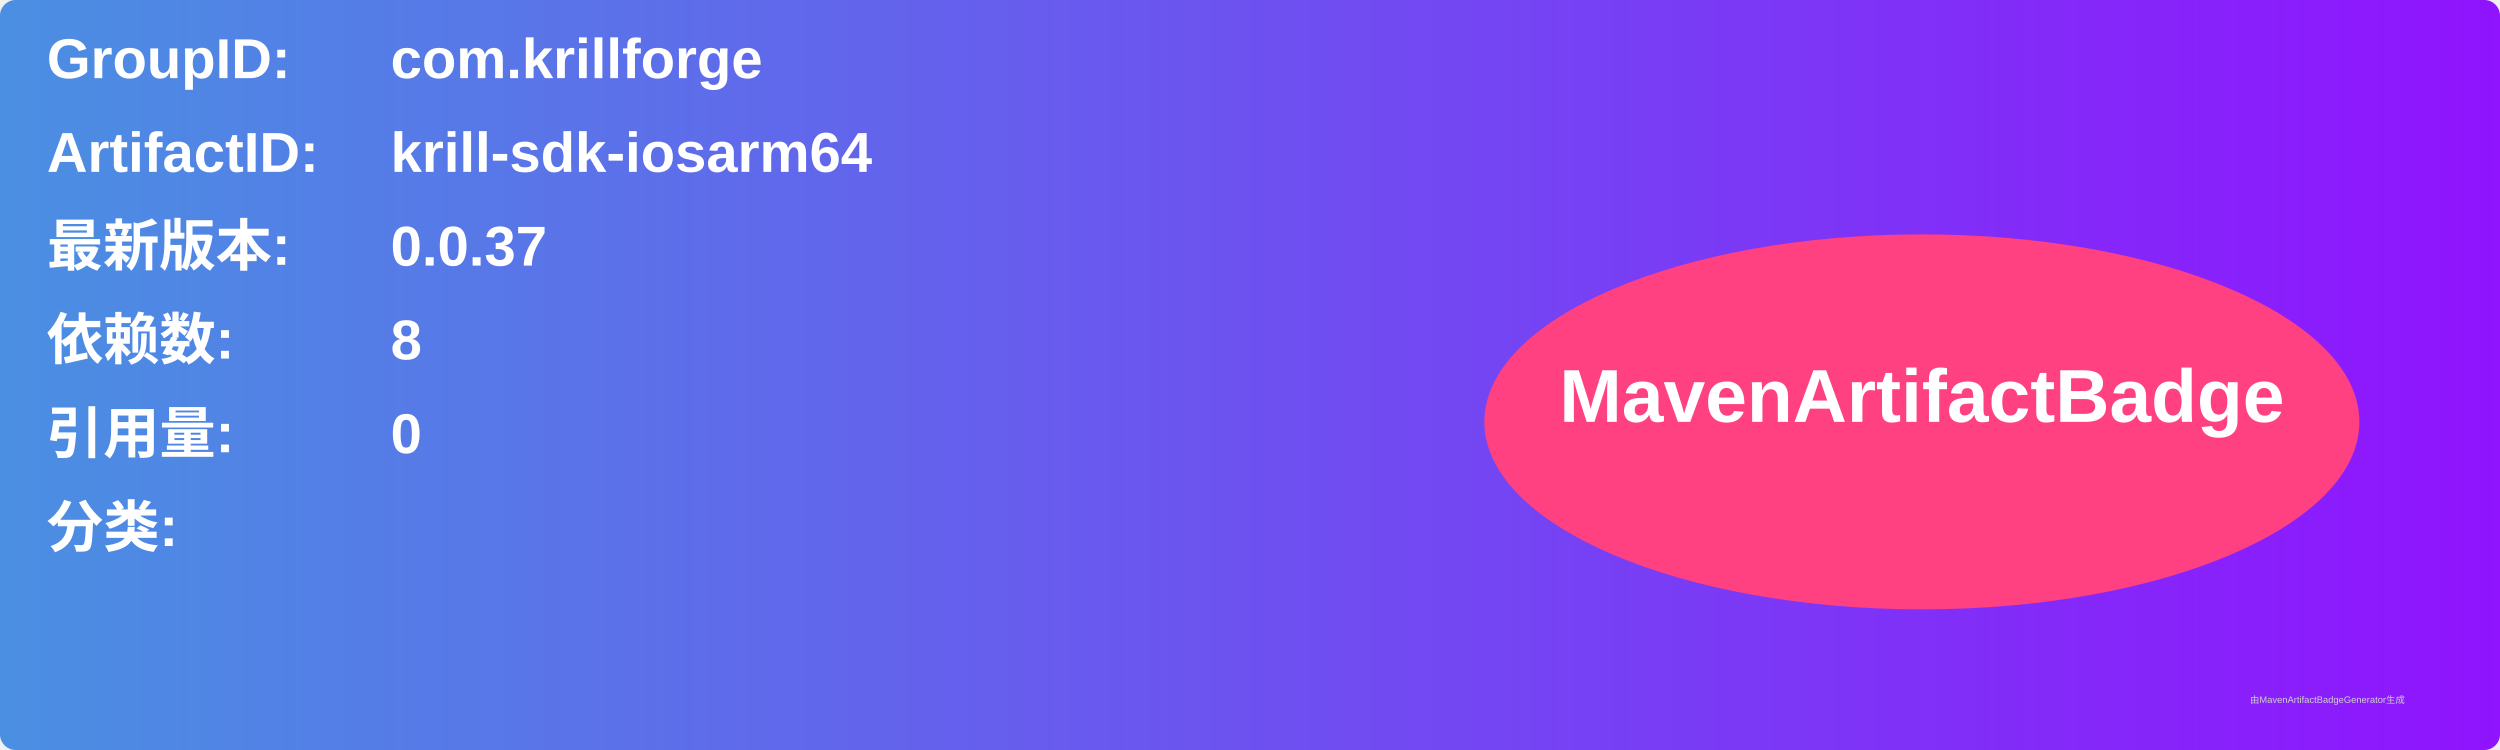
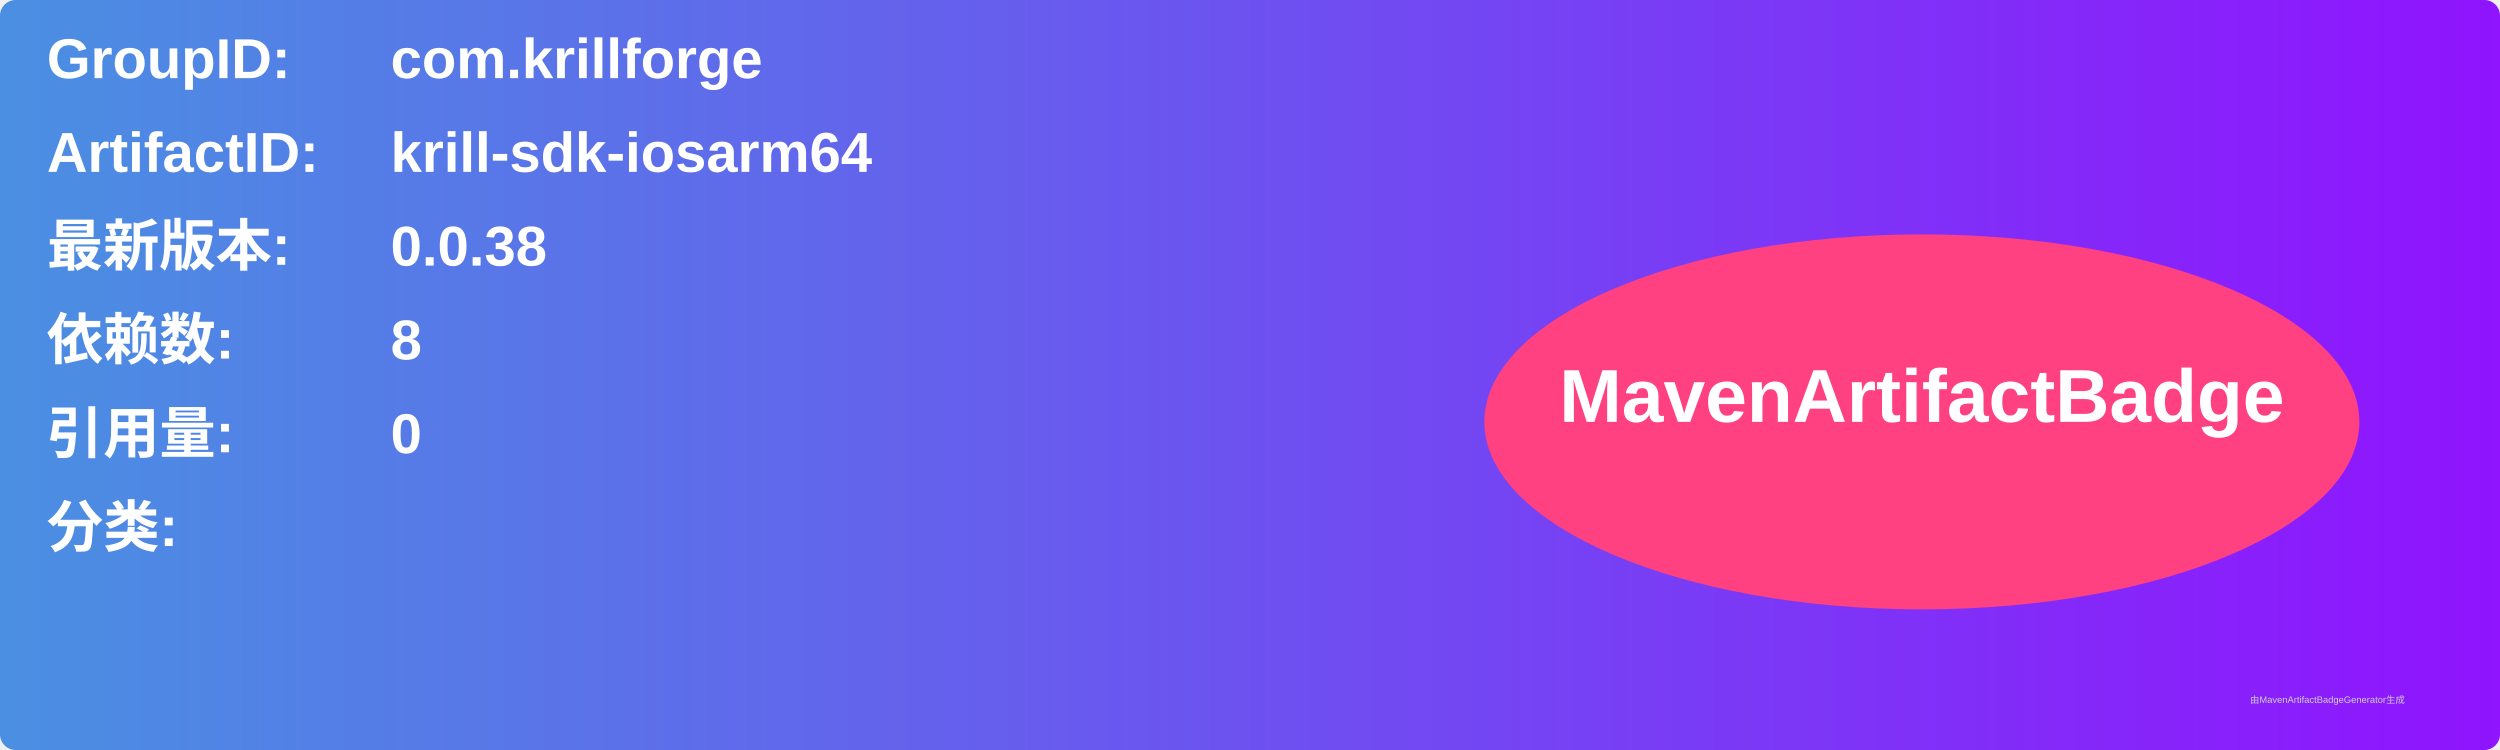
<svg xmlns="http://www.w3.org/2000/svg" width="800" height="240" viewBox="0 0 800 240">
  <linearGradient id="grad" x1="0%" y1="0%" x2="100%" y2="0%">
    <stop offset="0%" stop-color="#4a90e2" />
    <stop offset="100%" stop-color="#9013fe" />
  </linearGradient>
  <rect width="100%" height="100%" rx="5" ry="5" fill="url(#grad)" />
  <g transform="translate(15, 15)">
    <text x="0" y="10" font-family="Arial" font-size="18" fill="white" font-weight="bold" width="260">GroupID:</text>
    <text x="110" y="10" font-family="Arial" font-size="18" fill="white" font-weight="bold" width="460">com.krillforge</text>
    <text x="0" y="40" font-family="Arial" font-size="18" fill="white" font-weight="bold" width="260">ArtifactID:</text>
    <text x="110" y="40" font-family="Arial" font-size="18" fill="white" font-weight="bold" width="460">krill-sdk-iosarm64</text>
    <text x="0" y="70" font-family="Arial" font-size="18" fill="white" font-weight="bold">最新版本:</text>
    <text x="110" y="70" font-family="Arial" font-size="18" fill="white" font-weight="bold">
-       <tspan font-weight="bold">0.0.37</tspan>
+       <tspan font-weight="bold">0.0.38</tspan>
    </text>
    <text x="0" y="100" font-family="Arial" font-size="18" fill="white" font-weight="bold">依赖数: </text>
    <text x="110" y="100" font-family="Arial" font-size="18" fill="white">
      <tspan font-weight="bold">8</tspan>
    </text>
    <text x="0" y="130" font-family="Arial" font-size="18" fill="white" font-weight="bold">引用量: </text>
    <text x="110" y="130" font-family="Arial" font-size="18" fill="white">
      <tspan font-weight="bold">0</tspan>
    </text>
    <text x="0" y="160" font-family="Arial" font-size="18" fill="white" font-weight="bold">分类:</text>
    <text x="10" y="190" font-family="Arial" font-size="10" fill="white">
      <tspan font-weight="bold" />
    </text>
    <ellipse cx="600" cy="120" rx="140" ry="60" fill="#ff4081" />
    <text x="600" y="120" text-anchor="middle" font-family="Arial" font-size="24" fill="white" font-weight="bold">MavenArtifactBadge</text>
  </g>
  <text x="720" y="225" font-family="Arial" font-size="3" fill="#d0d0d0">由MavenArtifactBadgeGenerator生成</text>
</svg>
